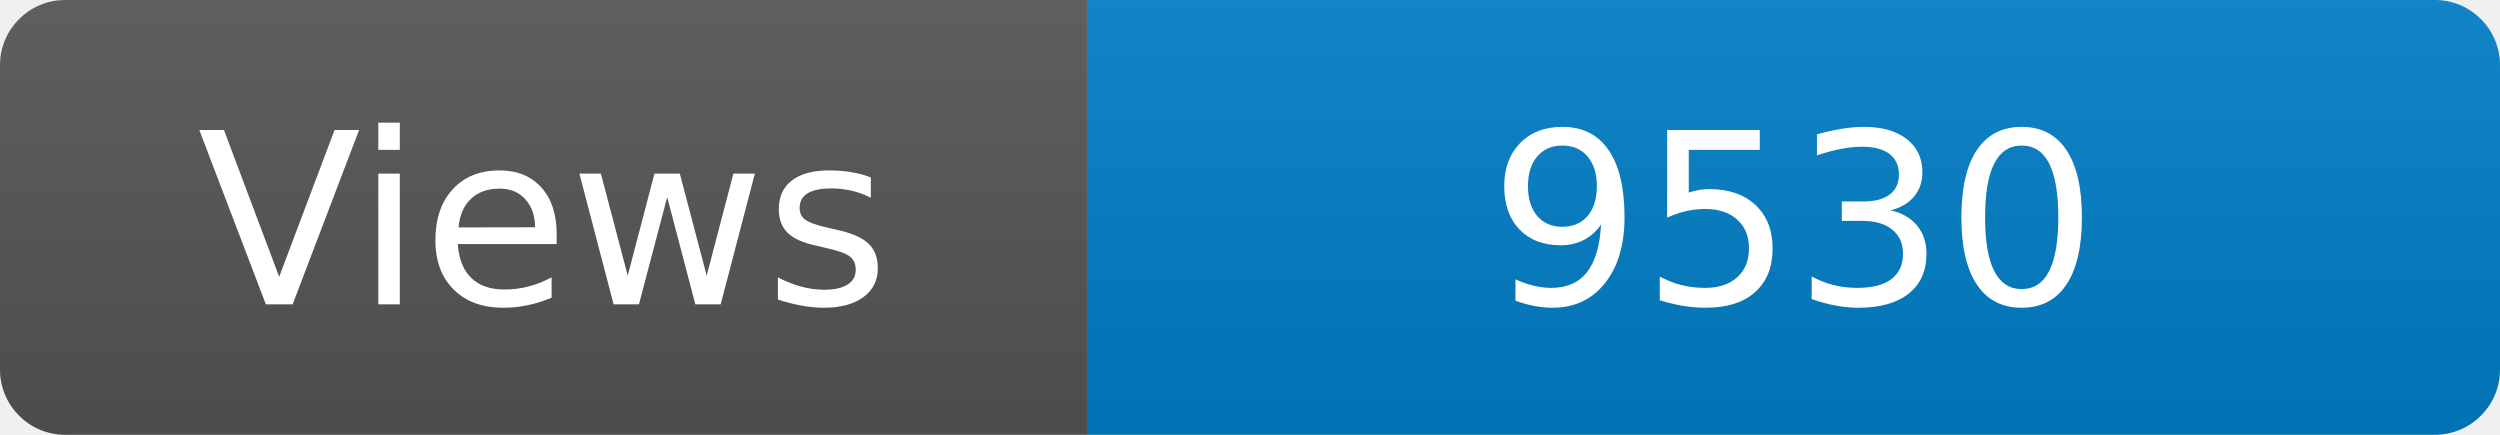
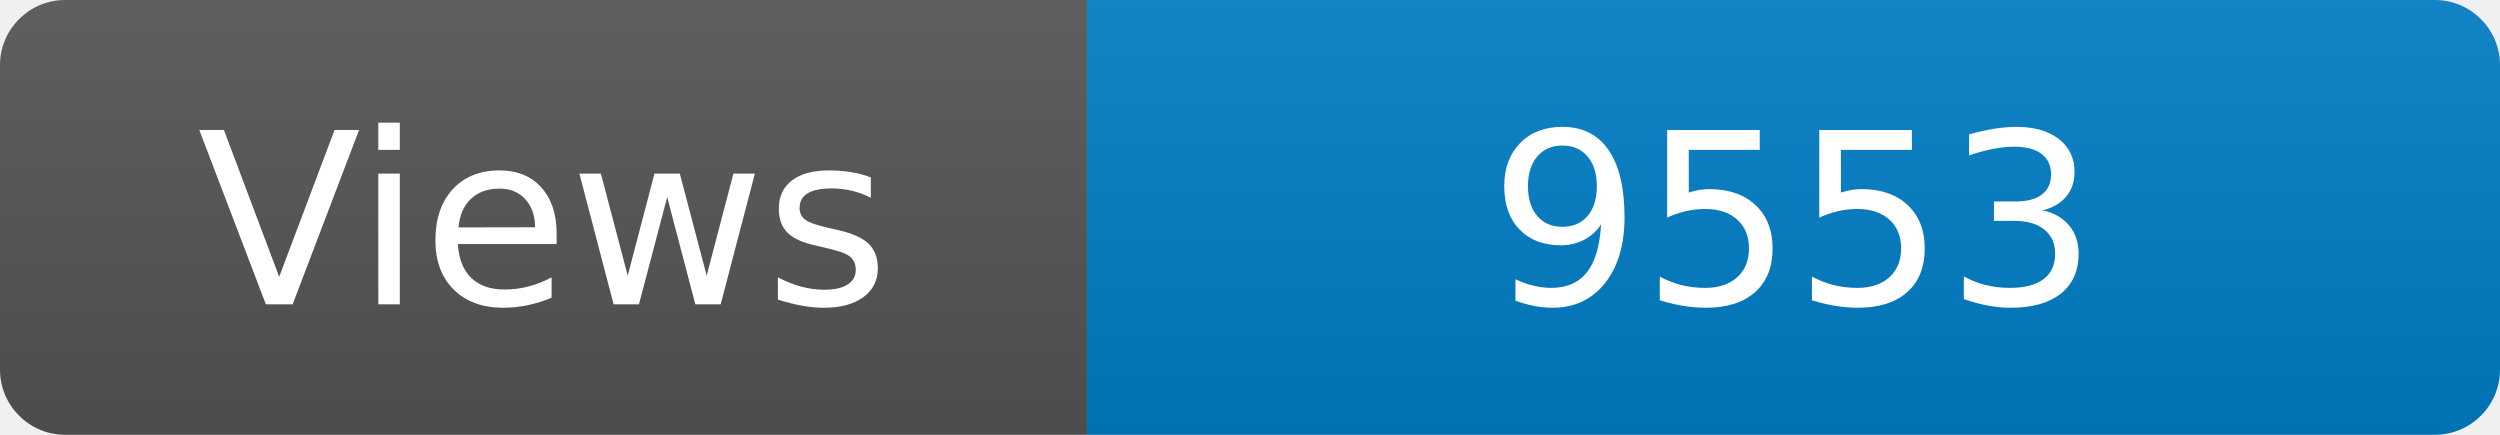
<svg xmlns="http://www.w3.org/2000/svg" width="115" height="20" role="img" aria-label="Maintained?: yes">
  <linearGradient id="s" x2="0" y2="100%">
    <stop offset="0" stop-color="#bbb" stop-opacity=".1" />
    <stop offset="1" stop-opacity=".1" />
  </linearGradient>
  <clipPath id="r">
    <rect width="115" height="20" rx="3" fill="#fff" />
  </clipPath>
  <g clip-path="url(#r)">
    <rect width="50" height="20" fill="#555" />
    <rect x="50" width="160" height="20" fill="#007ec6" />
    <rect width="115" height="20" fill="url(#s)" />
  </g>
  <g fill="#fff" text-anchor="middle" font-family="Verdana,Geneva,DejaVu Sans,sans-serif" font-size="110">
    <text x="250" y="140" transform="scale(.1)" fill="#fff">Views</text>
-     <text x="825" y="140" transform="scale(.1)" fill="#fff">9530</text>
+     <text x="825" y="140" transform="scale(.1)" fill="#fff">9553</text>
  </g>
</svg>
